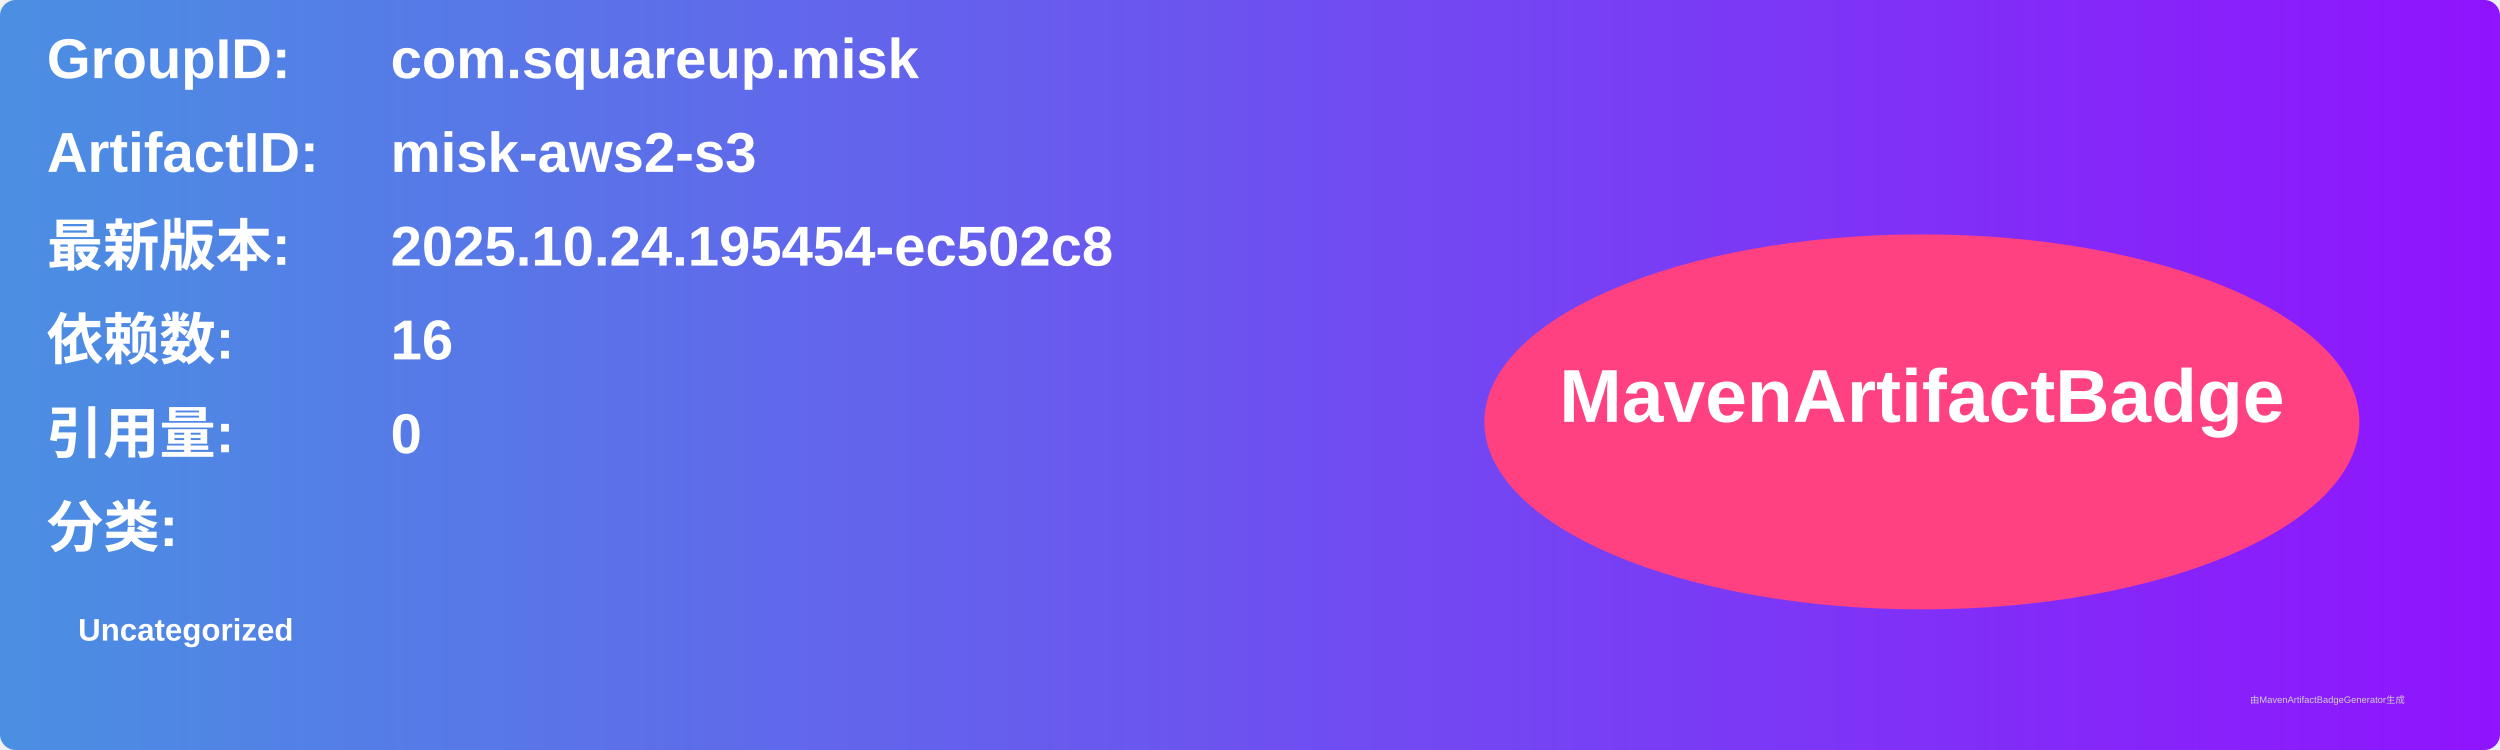
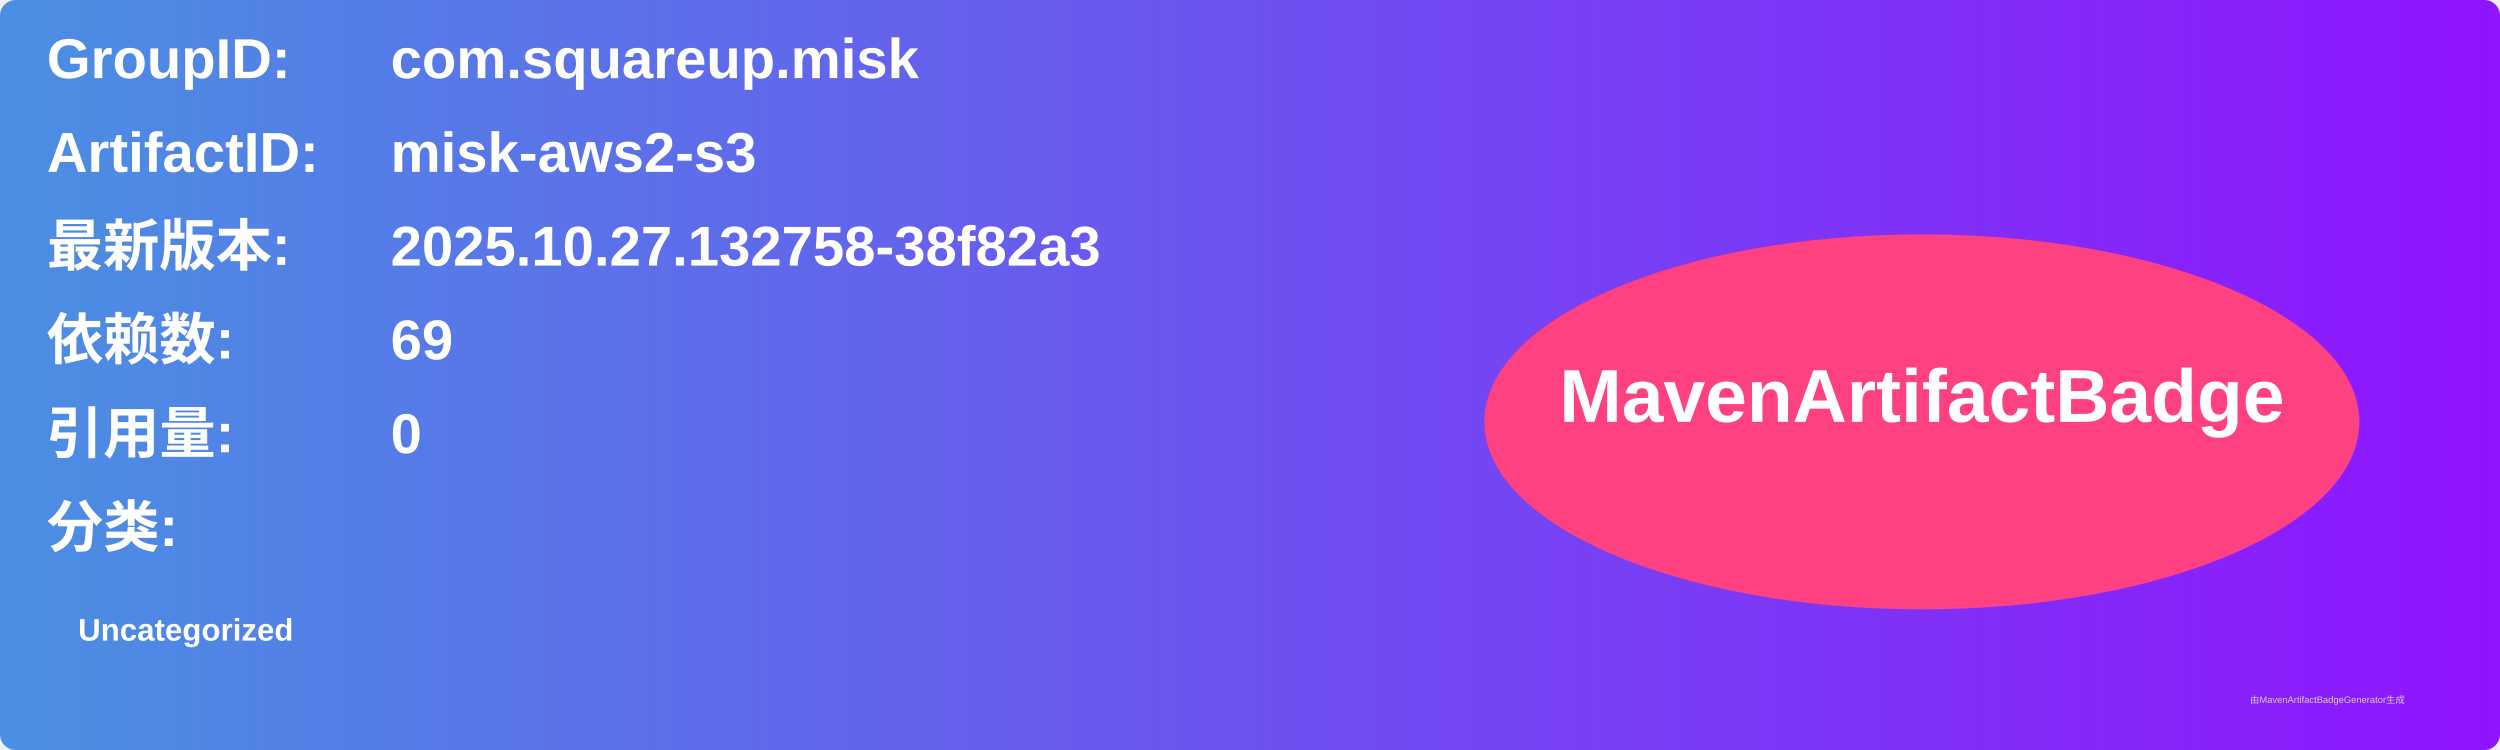
<svg xmlns="http://www.w3.org/2000/svg" width="800" height="240" viewBox="0 0 800 240">
  <linearGradient id="grad" x1="0%" y1="0%" x2="100%" y2="0%">
    <stop offset="0%" stop-color="#4a90e2" />
    <stop offset="100%" stop-color="#9013fe" />
  </linearGradient>
  <rect width="100%" height="100%" rx="5" ry="5" fill="url(#grad)" />
  <g transform="translate(15, 15)">
    <text x="0" y="10" font-family="Arial" font-size="18" fill="white" font-weight="bold" width="260">GroupID:</text>
    <text x="110" y="10" font-family="Arial" font-size="18" fill="white" font-weight="bold" width="460">com.squareup.misk</text>
    <text x="0" y="40" font-family="Arial" font-size="18" fill="white" font-weight="bold" width="260">ArtifactID:</text>
    <text x="110" y="40" font-family="Arial" font-size="18" fill="white" font-weight="bold" width="460">misk-aws2-s3</text>
    <text x="0" y="70" font-family="Arial" font-size="18" fill="white" font-weight="bold">最新版本:</text>
    <text x="110" y="70" font-family="Arial" font-size="18" fill="white" font-weight="bold">
-       <tspan font-weight="bold">2025.10.24.195454-ec502c8</tspan>
+       <tspan font-weight="bold">2025.10.27.132758-38f82a3</tspan>
    </text>
    <text x="0" y="100" font-family="Arial" font-size="18" fill="white" font-weight="bold">依赖数: </text>
    <text x="110" y="100" font-family="Arial" font-size="18" fill="white">
-       <tspan font-weight="bold">16</tspan>
+       <tspan font-weight="bold">69</tspan>
    </text>
    <text x="0" y="130" font-family="Arial" font-size="18" fill="white" font-weight="bold">引用量: </text>
    <text x="110" y="130" font-family="Arial" font-size="18" fill="white">
      <tspan font-weight="bold">0</tspan>
    </text>
    <text x="0" y="160" font-family="Arial" font-size="18" fill="white" font-weight="bold">分类:</text>
    <text x="10" y="190" font-family="Arial" font-size="10" fill="white">
      <tspan font-weight="bold">Uncategorized</tspan>
    </text>
    <ellipse cx="600" cy="120" rx="140" ry="60" fill="#ff4081" />
    <text x="600" y="120" text-anchor="middle" font-family="Arial" font-size="24" fill="white" font-weight="bold">MavenArtifactBadge</text>
  </g>
  <text x="720" y="225" font-family="Arial" font-size="3" fill="#d0d0d0">由MavenArtifactBadgeGenerator生成</text>
</svg>
